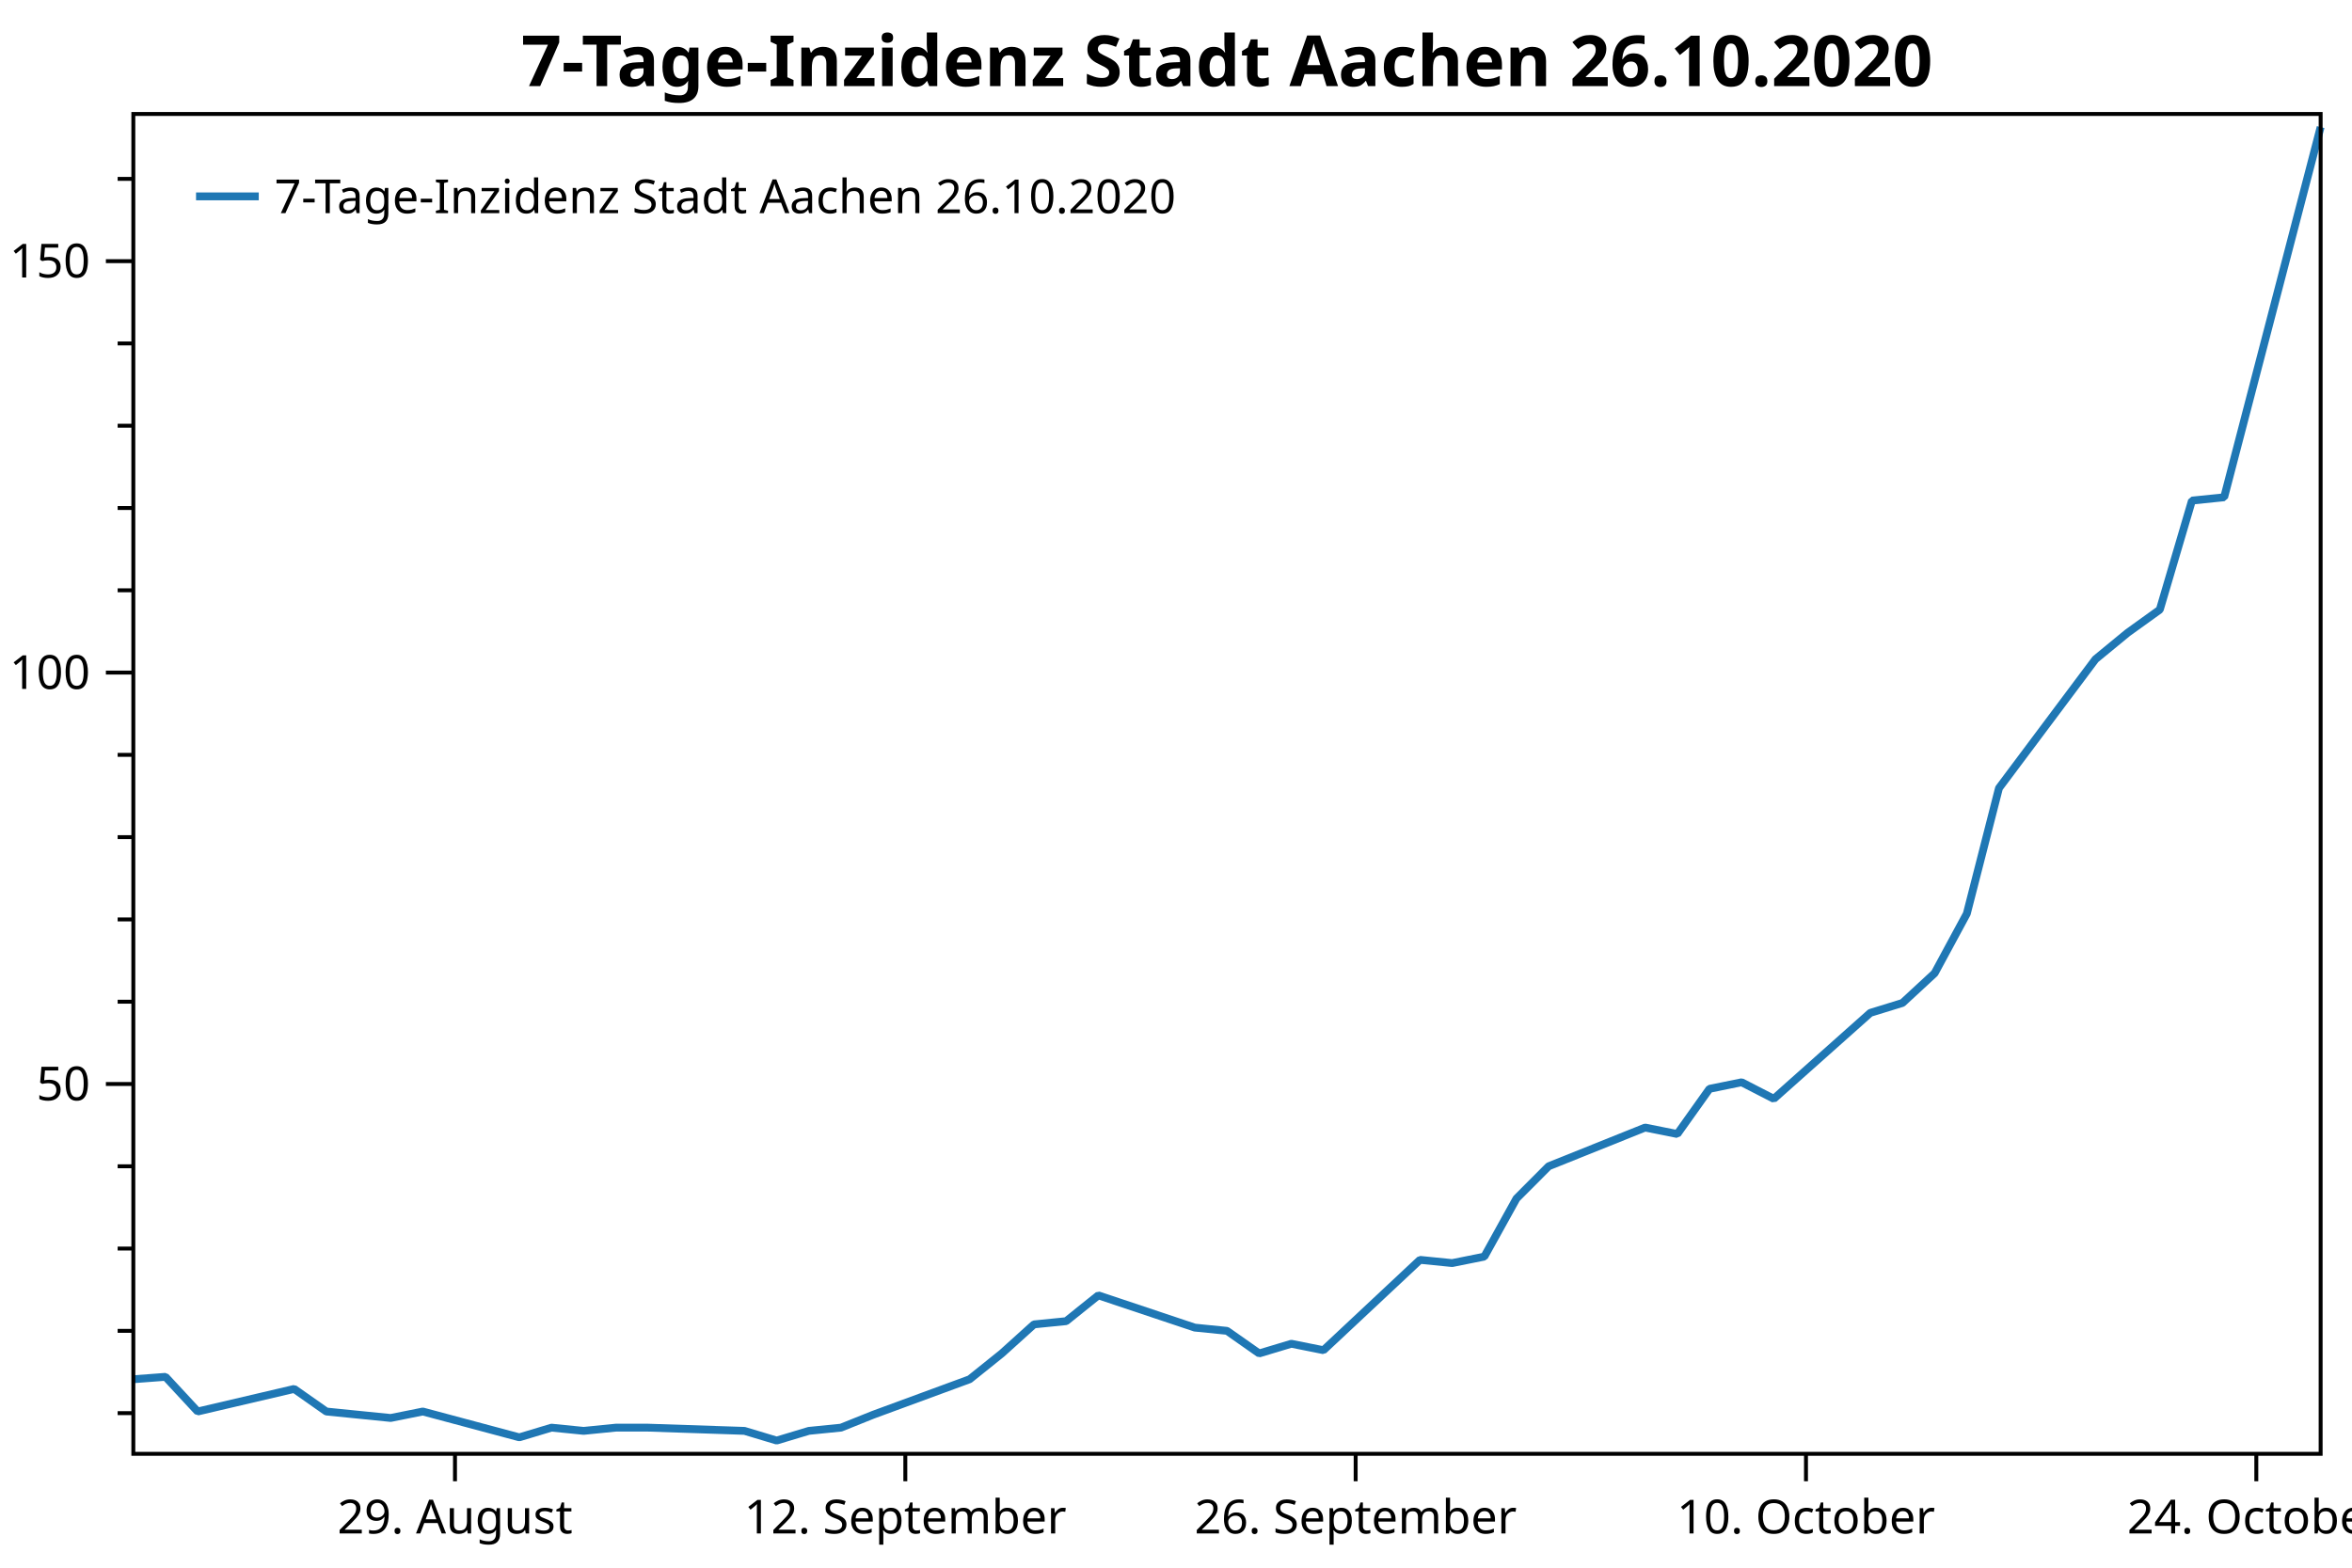
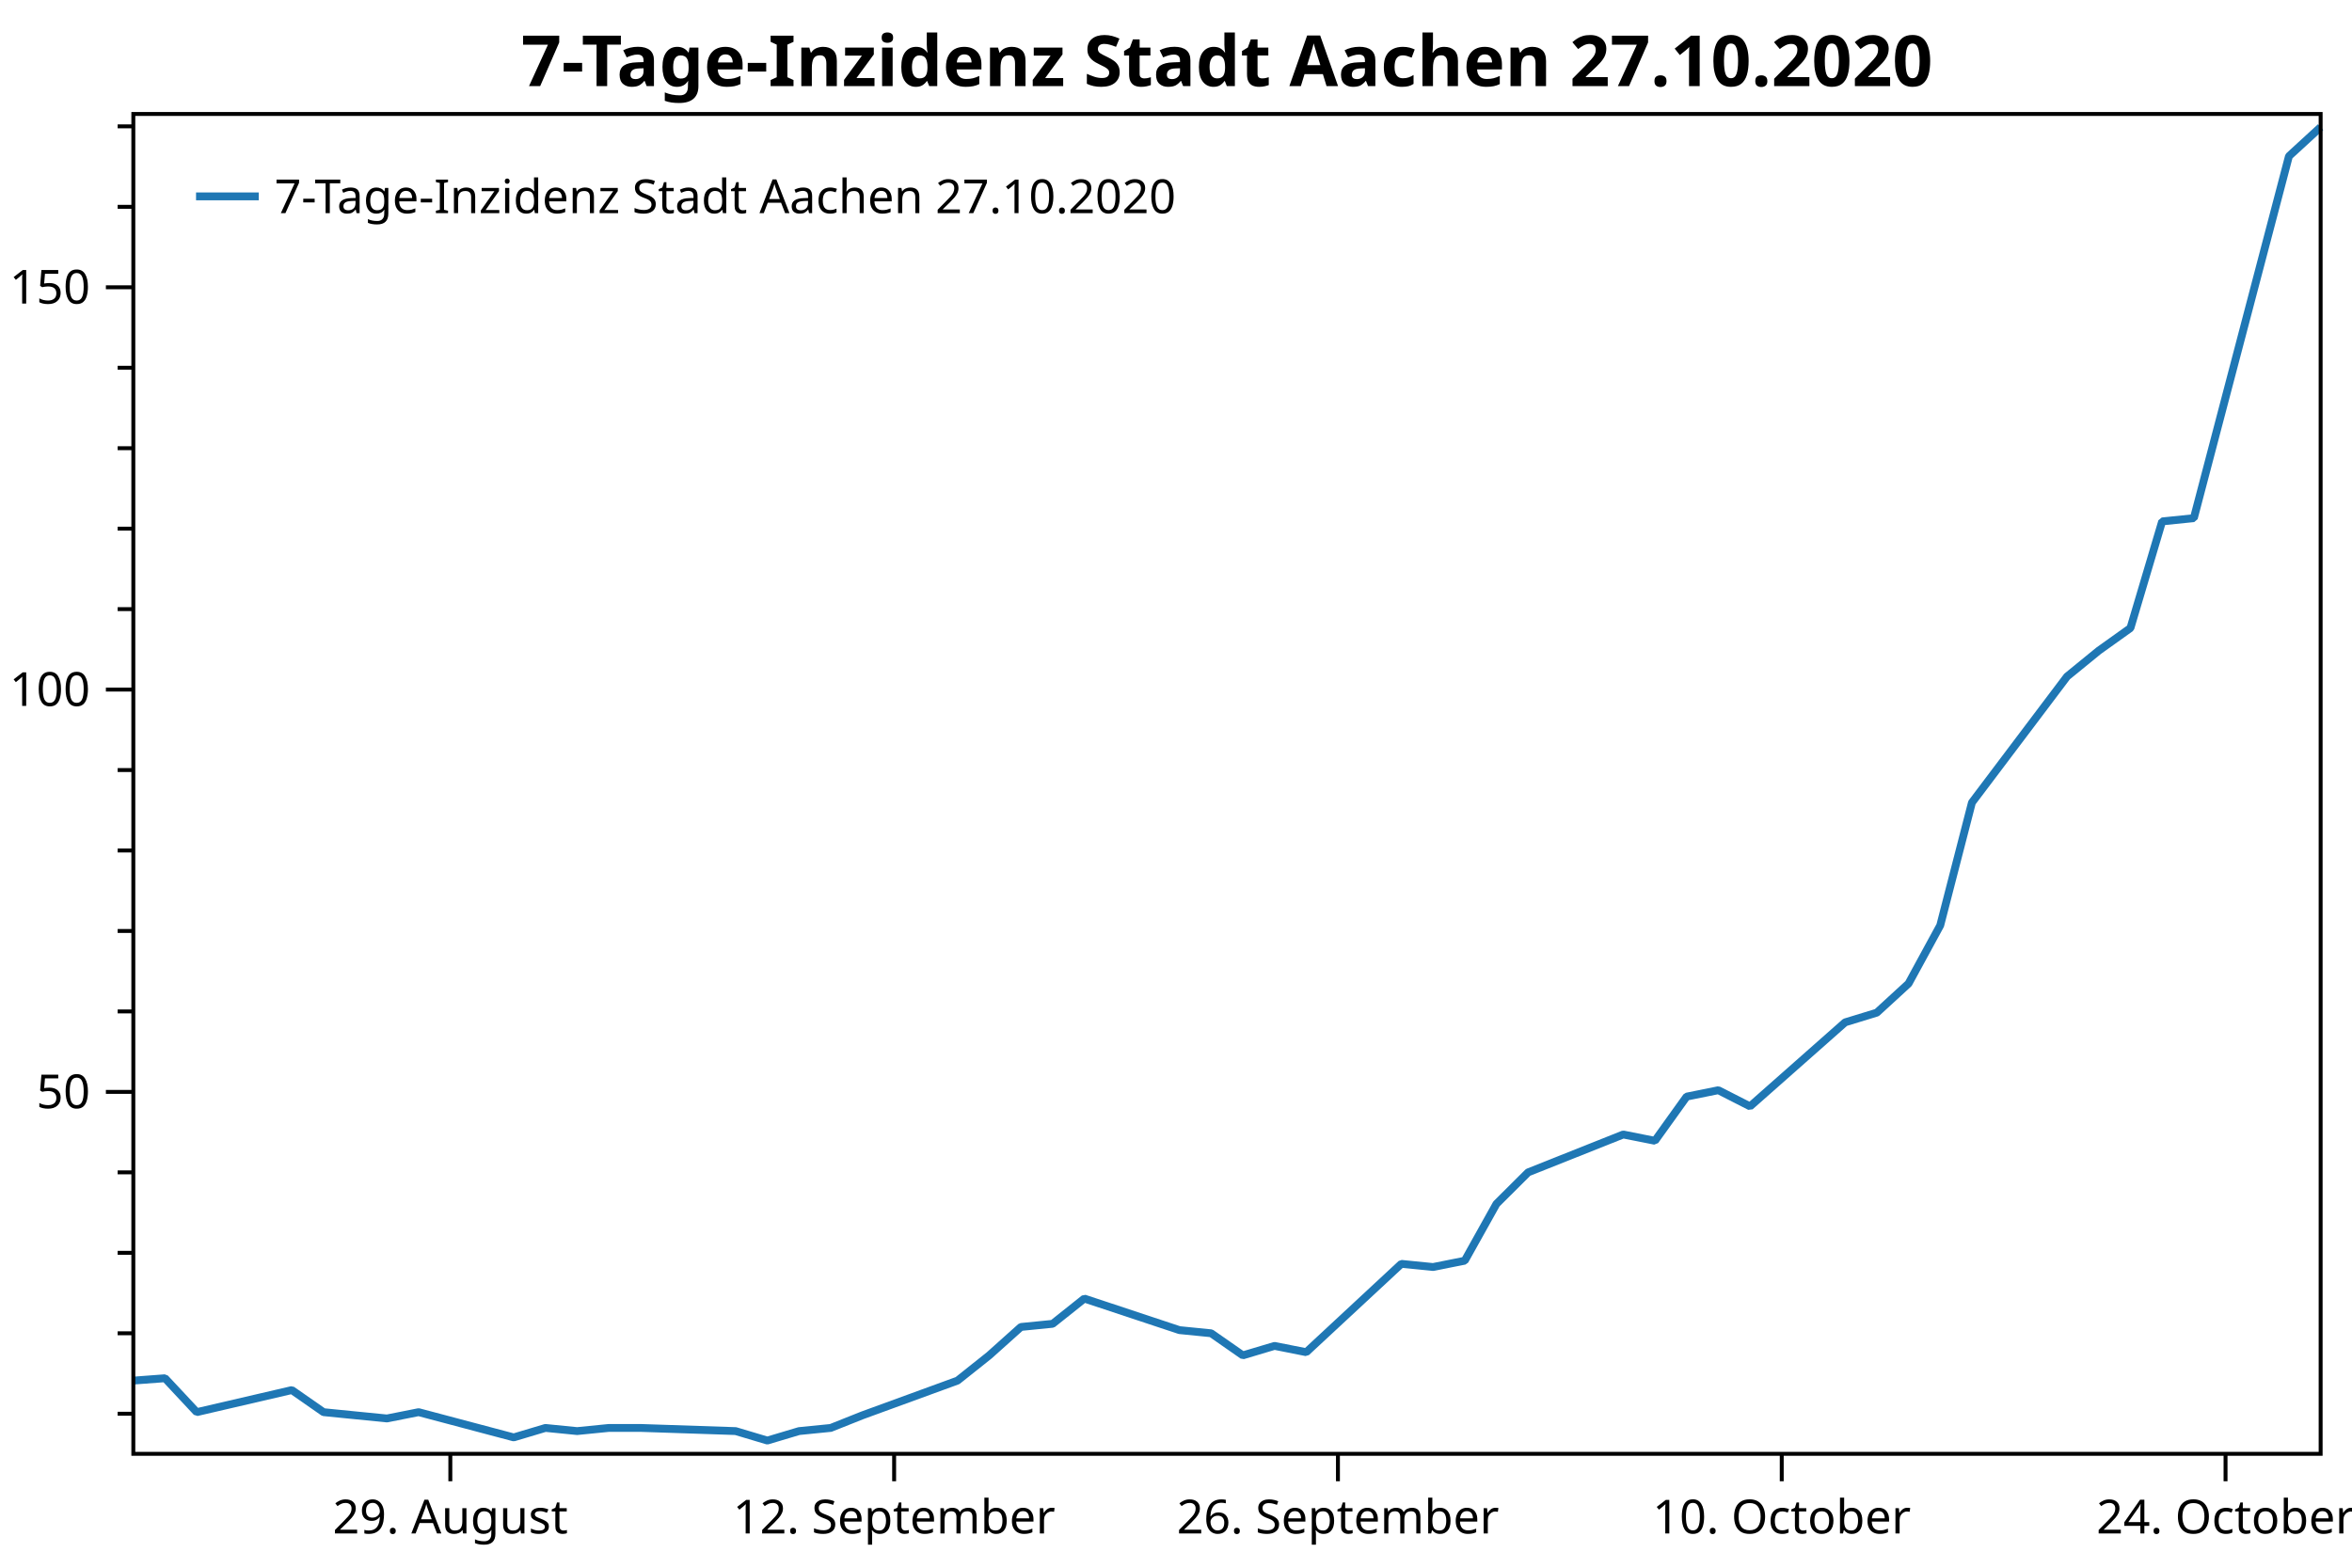
<svg xmlns="http://www.w3.org/2000/svg" width="600" height="400" version="1.1">
  <rect x="0" y="0" width="600" height="400" style="fill:rgb(255,255,255);stroke:none;" />
-   <polyline points="34.012,360.564 30.012,360.564" style="fill:none;stroke:black;stroke-width:1" />
-   <polyline points="34.012,339.569 30.012,339.569" style="fill:none;stroke:black;stroke-width:1" />
-   <polyline points="34.012,318.574 30.012,318.574" style="fill:none;stroke:black;stroke-width:1" />
-   <polyline points="34.012,297.579 30.012,297.579" style="fill:none;stroke:black;stroke-width:1" />
-   <polyline points="34.012,255.589 30.012,255.589" style="fill:none;stroke:black;stroke-width:1" />
-   <polyline points="34.012,234.595 30.012,234.595" style="fill:none;stroke:black;stroke-width:1" />
-   <polyline points="34.012,213.6 30.012,213.6" style="fill:none;stroke:black;stroke-width:1" />
-   <polyline points="34.012,192.605 30.012,192.605" style="fill:none;stroke:black;stroke-width:1" />
-   <polyline points="34.012,150.615 30.012,150.615" style="fill:none;stroke:black;stroke-width:1" />
-   <polyline points="34.012,129.62 30.012,129.62" style="fill:none;stroke:black;stroke-width:1" />
-   <polyline points="34.012,108.625 30.012,108.625" style="fill:none;stroke:black;stroke-width:1" />
-   <polyline points="34.012,87.63 30.012,87.63" style="fill:none;stroke:black;stroke-width:1" />
-   <polyline points="34.012,45.64 30.012,45.64" style="fill:none;stroke:black;stroke-width:1" />
-   <text dominant-baseline="middle" text-anchor="end" transform="translate(23.012,276.5843)" font-family="Segoe UI" font-size="12" font-weight="400" fill="black">50</text>
-   <text dominant-baseline="middle" text-anchor="end" transform="translate(23.012,171.6097)" font-family="Segoe UI" font-size="12" font-weight="400" fill="black">100</text>
-   <text dominant-baseline="middle" text-anchor="end" transform="translate(23.012,66.6352)" font-family="Segoe UI" font-size="12" font-weight="400" fill="black">150</text>
-   <polyline points="34.012,276.584 27.012,276.584" style="fill:none;stroke:black;stroke-width:1" />
-   <polyline points="34.012,171.61 27.012,171.61" style="fill:none;stroke:black;stroke-width:1" />
-   <polyline points="34.012,66.635 27.012,66.635" style="fill:none;stroke:black;stroke-width:1" />
-   <text dominant-baseline="hanging" text-anchor="middle" transform="translate(116.0691,381.947)" font-family="Segoe UI" font-size="12" font-weight="400" fill="black">29. August</text>
-   <text dominant-baseline="hanging" text-anchor="middle" transform="translate(230.9489,381.947)" font-family="Segoe UI" font-size="12" font-weight="400" fill="black">12. September</text>
-   <text dominant-baseline="hanging" text-anchor="middle" transform="translate(345.8288,381.947)" font-family="Segoe UI" font-size="12" font-weight="400" fill="black">26. September</text>
-   <text dominant-baseline="hanging" text-anchor="middle" transform="translate(460.7087,381.947)" font-family="Segoe UI" font-size="12" font-weight="400" fill="black">10. October</text>
-   <text dominant-baseline="hanging" text-anchor="middle" transform="translate(575.5886,381.947)" font-family="Segoe UI" font-size="12" font-weight="400" fill="black">24. October</text>
-   <polyline points="116.069,370.947 116.069,377.947" style="fill:none;stroke:black;stroke-width:1" />
-   <polyline points="230.949,370.947 230.949,377.947" style="fill:none;stroke:black;stroke-width:1" />
-   <polyline points="345.829,370.947 345.829,377.947" style="fill:none;stroke:black;stroke-width:1" />
-   <polyline points="460.709,370.947 460.709,377.947" style="fill:none;stroke:black;stroke-width:1" />
-   <polyline points="575.589,370.947 575.589,377.947" style="fill:none;stroke:black;stroke-width:1" />
-   <polyline points="34.012,351.919 42.218,351.301 50.423,360.152 75.04,354.389 83.246,360.152 91.452,360.976 99.658,361.799 107.863,360.152 132.481,366.739 140.686,364.269 148.892,365.092 157.098,364.269 165.303,364.269 189.92,365.092 198.126,367.562 206.332,365.092 214.537,364.269 222.743,360.976 247.36,351.919 255.566,345.332 263.772,337.922 271.978,337.099 280.183,330.512 304.8,338.746 313.006,339.569 321.212,345.332 329.417,342.862 337.623,344.509 362.24,321.456 370.446,322.279 378.652,320.632 386.857,305.812 395.063,297.579 419.68,287.699 427.886,289.346 436.092,277.819 444.297,276.146 452.503,280.362 477.12,258.436 485.326,255.906 493.531,248.317 501.737,233.137 509.943,201.092 534.56,168.203 542.766,161.456 550.971,155.553 559.177,127.724 567.383,126.881 592,32.431" style="fill:none;stroke:rgb(31,119,180);stroke-width:2;stroke-linejoin:bevel" />
-   <text dominant-baseline="hanging" text-anchor="middle" transform="translate(313.006,8)" font-family="Segoe UI" font-size="18" font-weight="700" fill="black">7-Tage-Inzidenz Stadt Aachen 26.10.2020</text>
+   <polyline points="34.012,360.719 30.012,360.719" style="fill:none;stroke:black;stroke-width:1" />
+   <polyline points="34.012,340.189 30.012,340.189" style="fill:none;stroke:black;stroke-width:1" />
+   <polyline points="34.012,319.659 30.012,319.659" style="fill:none;stroke:black;stroke-width:1" />
+   <polyline points="34.012,299.129 30.012,299.129" style="fill:none;stroke:black;stroke-width:1" />
+   <polyline points="34.012,258.069 30.012,258.069" style="fill:none;stroke:black;stroke-width:1" />
+   <polyline points="34.012,237.539 30.012,237.539" style="fill:none;stroke:black;stroke-width:1" />
+   <polyline points="34.012,217.009 30.012,217.009" style="fill:none;stroke:black;stroke-width:1" />
+   <polyline points="34.012,196.479 30.012,196.479" style="fill:none;stroke:black;stroke-width:1" />
+   <polyline points="34.012,155.419 30.012,155.419" style="fill:none;stroke:black;stroke-width:1" />
+   <polyline points="34.012,134.889 30.012,134.889" style="fill:none;stroke:black;stroke-width:1" />
+   <polyline points="34.012,114.359 30.012,114.359" style="fill:none;stroke:black;stroke-width:1" />
+   <polyline points="34.012,93.829 30.012,93.829" style="fill:none;stroke:black;stroke-width:1" />
+   <polyline points="34.012,52.77 30.012,52.77" style="fill:none;stroke:black;stroke-width:1" />
+   <polyline points="34.012,32.239 30.012,32.239" style="fill:none;stroke:black;stroke-width:1" />
+   <text dominant-baseline="middle" text-anchor="end" transform="translate(23.012,278.599)" font-family="Segoe UI" font-size="12" font-weight="400" fill="black">50</text>
+   <text dominant-baseline="middle" text-anchor="end" transform="translate(23.012,175.9492)" font-family="Segoe UI" font-size="12" font-weight="400" fill="black">100</text>
+   <text dominant-baseline="middle" text-anchor="end" transform="translate(23.012,73.2994)" font-family="Segoe UI" font-size="12" font-weight="400" fill="black">150</text>
+   <polyline points="34.012,278.599 27.012,278.599" style="fill:none;stroke:black;stroke-width:1" />
+   <polyline points="34.012,175.949 27.012,175.949" style="fill:none;stroke:black;stroke-width:1" />
+   <polyline points="34.012,73.299 27.012,73.299" style="fill:none;stroke:black;stroke-width:1" />
+   <text dominant-baseline="hanging" text-anchor="middle" transform="translate(114.8798,381.947)" font-family="Segoe UI" font-size="12" font-weight="400" fill="black">29. August</text>
+   <text dominant-baseline="hanging" text-anchor="middle" transform="translate(228.0948,381.947)" font-family="Segoe UI" font-size="12" font-weight="400" fill="black">12. September</text>
+   <text dominant-baseline="hanging" text-anchor="middle" transform="translate(341.3097,381.947)" font-family="Segoe UI" font-size="12" font-weight="400" fill="black">26. September</text>
+   <text dominant-baseline="hanging" text-anchor="middle" transform="translate(454.5247,381.947)" font-family="Segoe UI" font-size="12" font-weight="400" fill="black">10. October</text>
+   <text dominant-baseline="hanging" text-anchor="middle" transform="translate(567.7397,381.947)" font-family="Segoe UI" font-size="12" font-weight="400" fill="black">24. October</text>
+   <polyline points="114.88,370.947 114.88,377.947" style="fill:none;stroke:black;stroke-width:1" />
+   <polyline points="228.095,370.947 228.095,377.947" style="fill:none;stroke:black;stroke-width:1" />
+   <polyline points="341.31,370.947 341.31,377.947" style="fill:none;stroke:black;stroke-width:1" />
+   <polyline points="454.525,370.947 454.525,377.947" style="fill:none;stroke:black;stroke-width:1" />
+   <polyline points="567.74,370.947 567.74,377.947" style="fill:none;stroke:black;stroke-width:1" />
+   <polyline points="34.012,352.265 42.099,351.661 50.186,360.316 74.446,354.681 82.533,360.316 90.62,361.121 98.706,361.926 106.793,360.316 131.053,366.757 139.14,364.342 147.227,365.147 155.314,364.342 163.4,364.342 187.661,365.147 195.748,367.562 203.834,365.147 211.921,364.342 220.008,361.121 244.268,352.265 252.355,345.825 260.442,338.579 268.529,337.774 276.615,331.333 300.876,339.384 308.963,340.189 317.049,345.825 325.136,343.409 333.223,345.019 357.483,322.477 365.57,323.282 373.657,321.672 381.744,307.18 389.83,299.129 414.091,289.468 422.178,291.078 430.264,279.807 438.351,278.17 446.438,282.293 470.698,260.853 478.785,258.379 486.872,250.958 494.959,236.114 503.045,204.778 527.306,172.618 535.393,166.021 543.479,160.248 551.566,133.036 559.653,132.211 583.913,39.852 592,32.431" style="fill:none;stroke:rgb(31,119,180);stroke-width:2;stroke-linejoin:bevel" />
+   <text dominant-baseline="hanging" text-anchor="middle" transform="translate(313.006,8)" font-family="Segoe UI" font-size="18" font-weight="700" fill="black">7-Tage-Inzidenz Stadt Aachen 27.10.2020</text>
  <polygon points="34.012,29.079 592,29.079 592,370.947 34.012,370.947" style="fill:none;stroke:black;stroke-width:1" />
  <polygon points="42.012,37.08 247.014,37.08 247.014,63.133 42.012,63.133" style="fill:none;stroke:none;" />
-   <text dominant-baseline="hanging" text-anchor="start" transform="translate(70.012,45.0795)" font-family="Segoe UI" font-size="12" font-weight="400" fill="black">7-Tage-Inzidenz Stadt Aachen 26.10.2020</text>
+   <text dominant-baseline="hanging" text-anchor="start" transform="translate(70.012,45.0795)" font-family="Segoe UI" font-size="12" font-weight="400" fill="black">7-Tage-Inzidenz Stadt Aachen 27.10.2020</text>
  <polyline points="50.012,50.106 66.012,50.106" style="fill:none;stroke:rgb(31,119,180);stroke-width:2" />
</svg>
